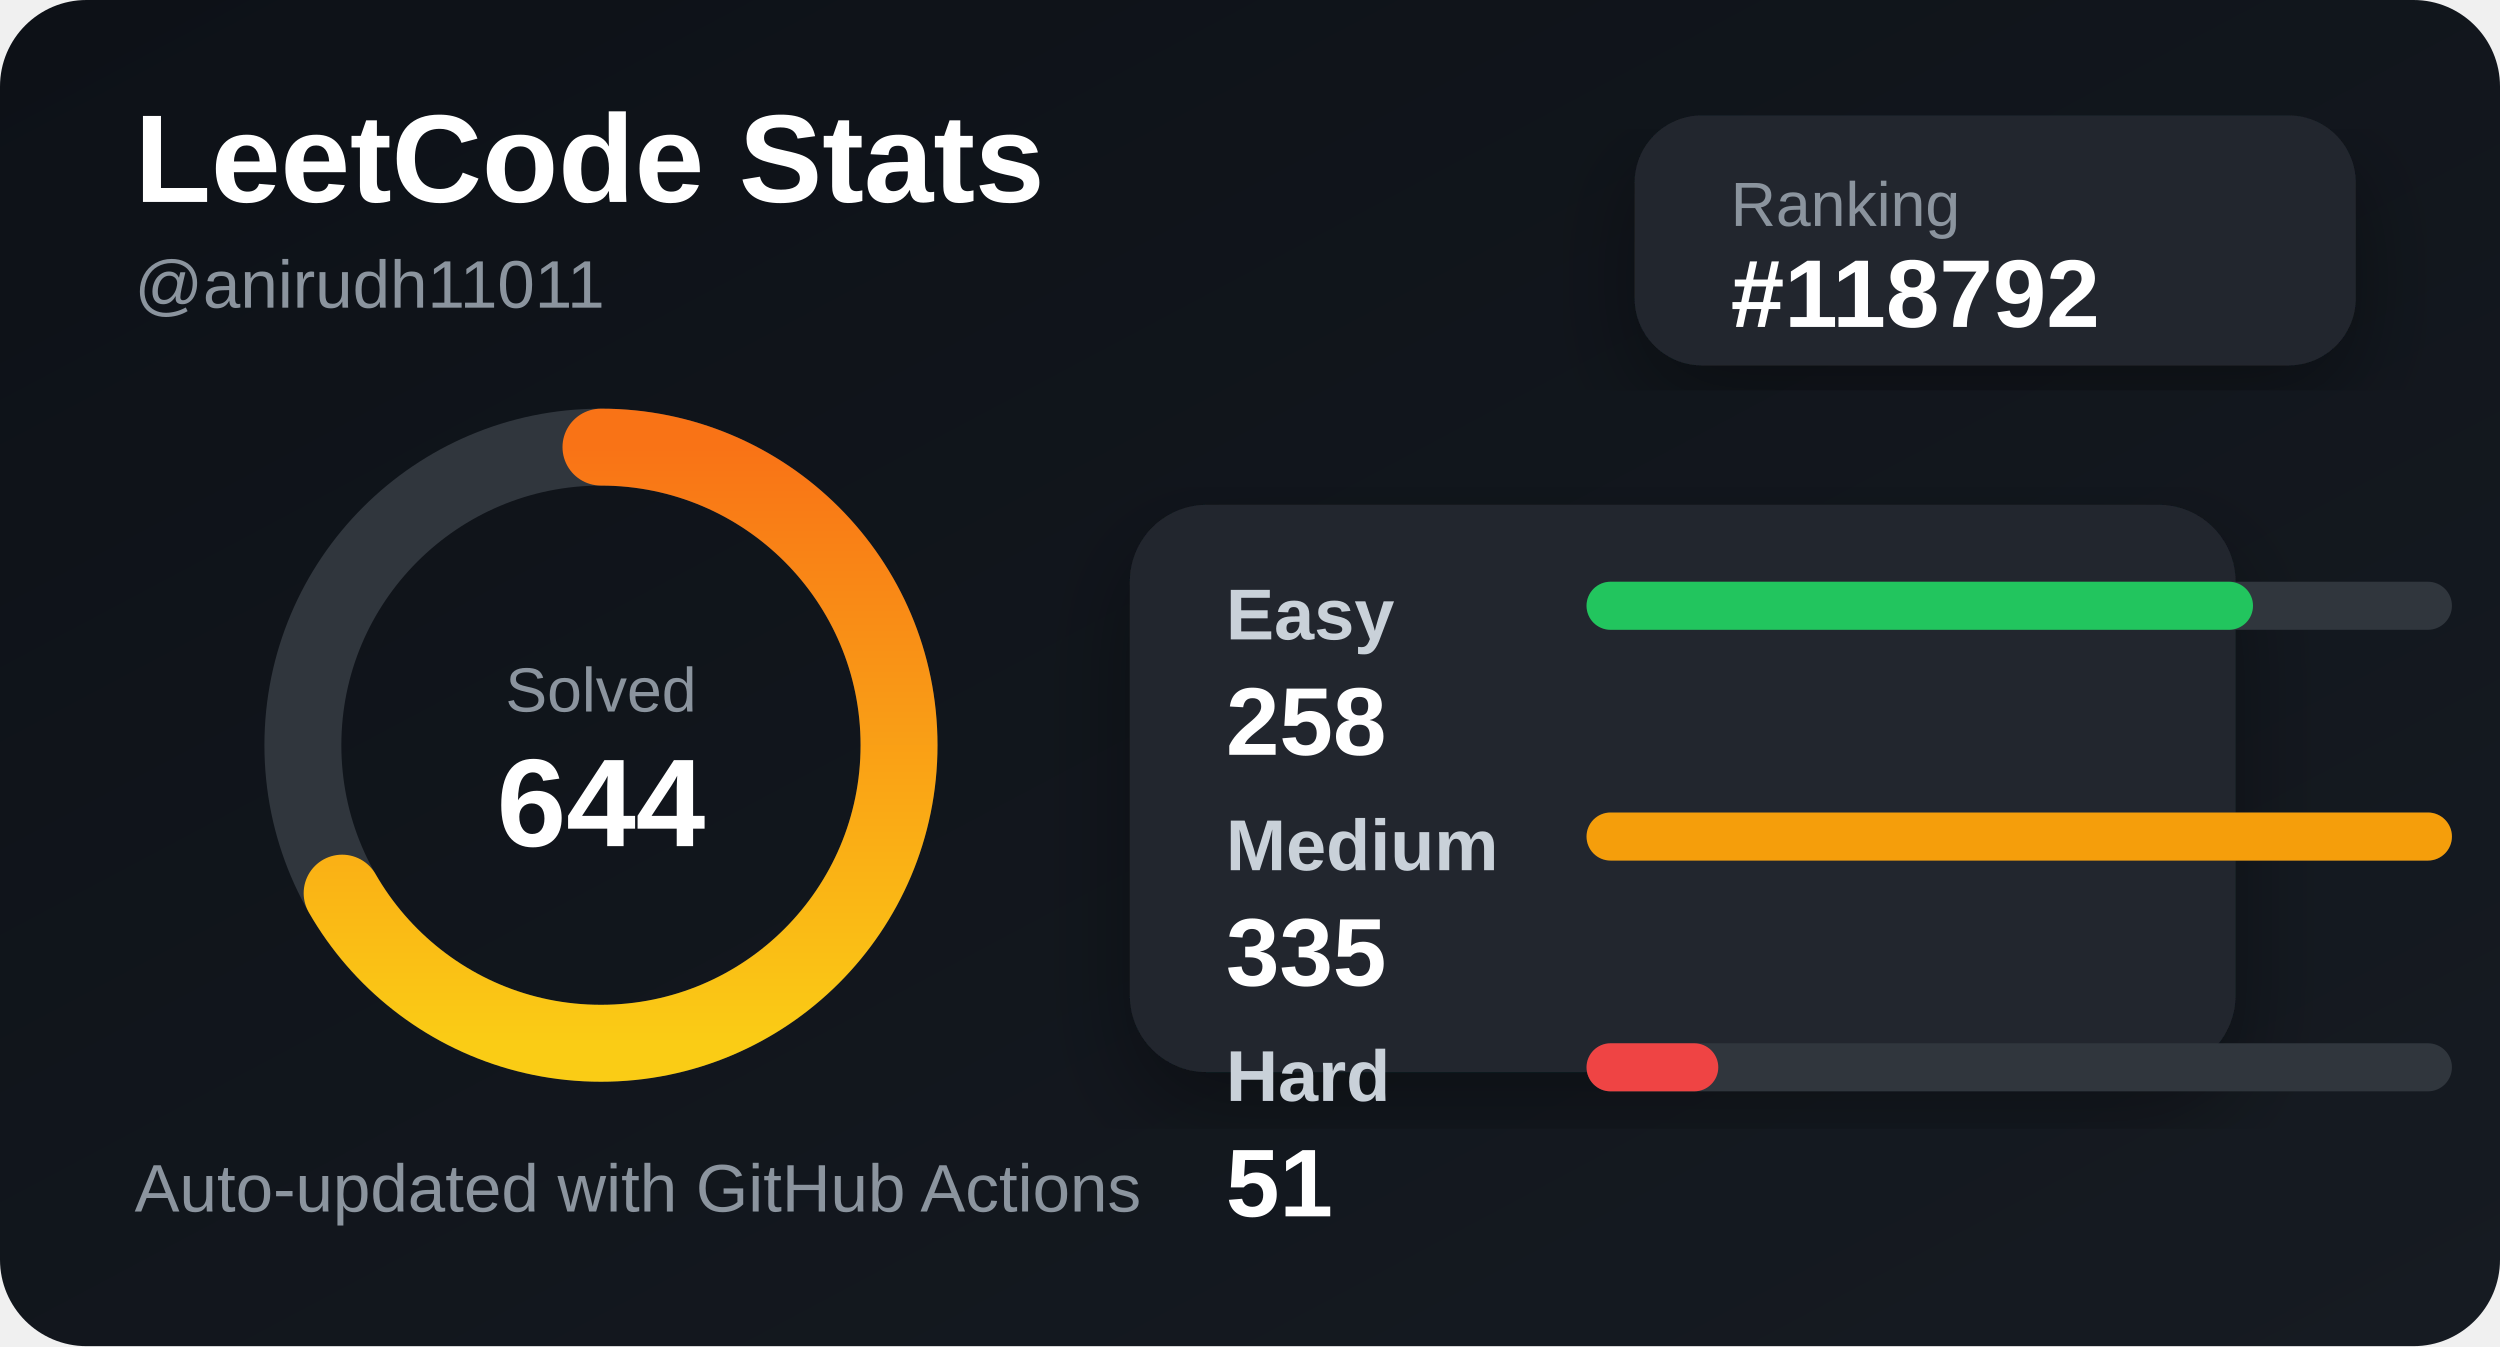
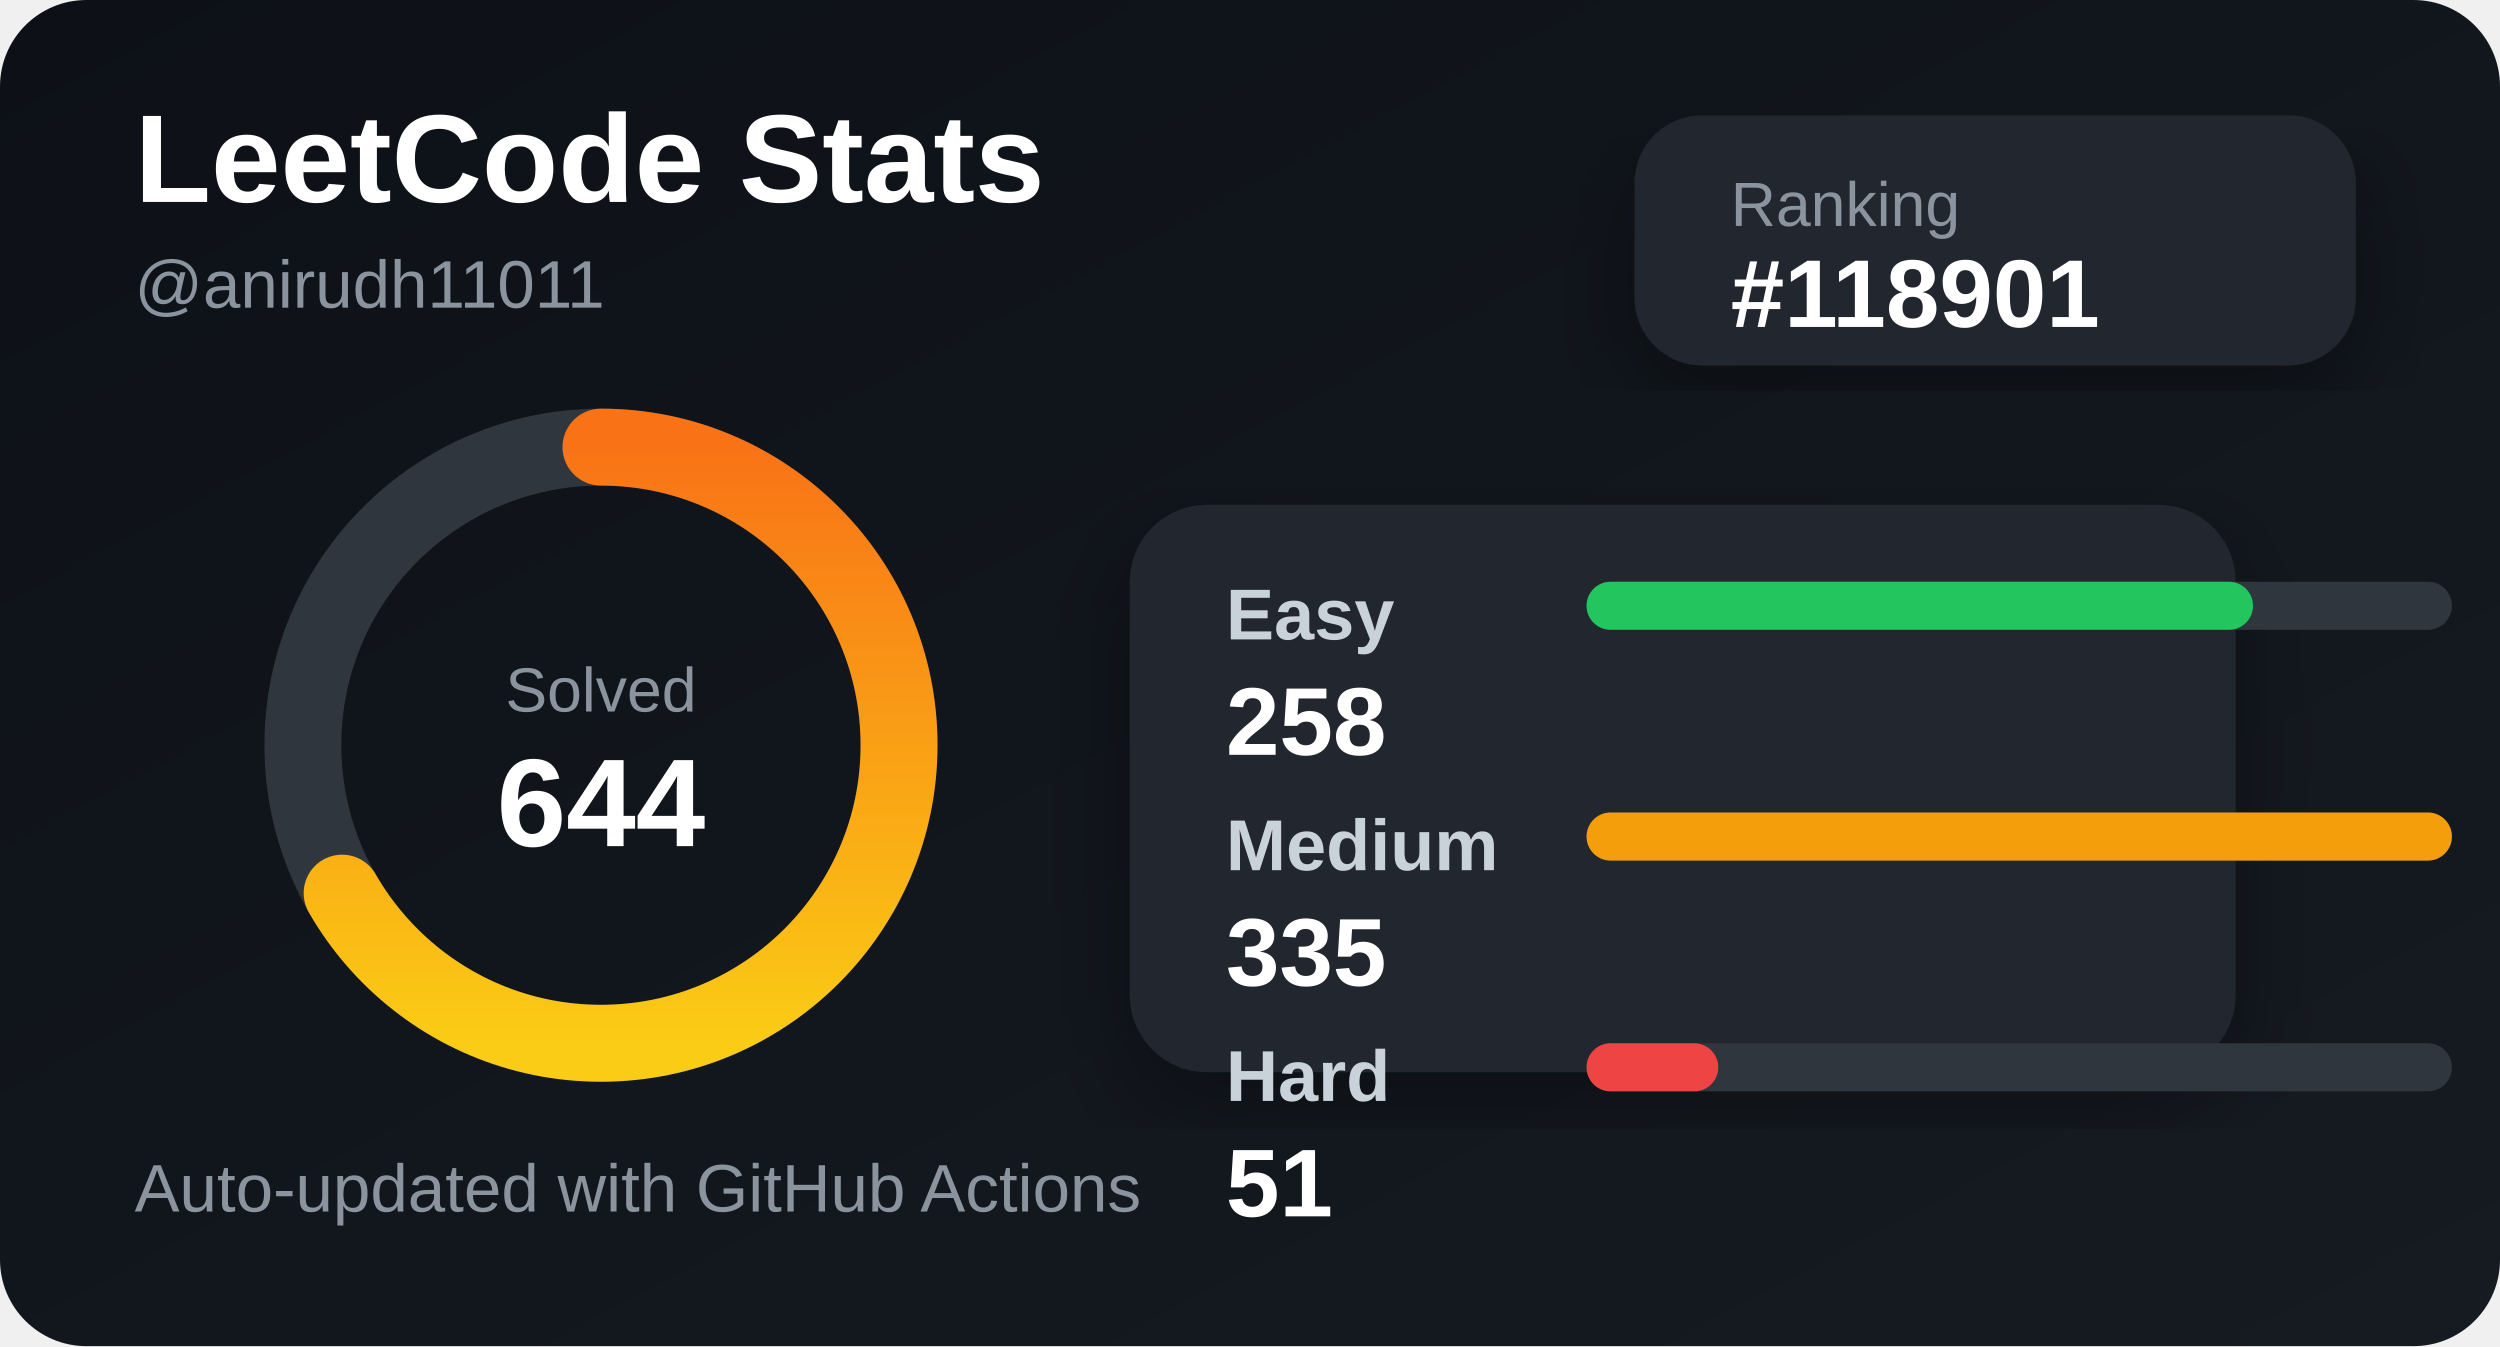
<svg xmlns="http://www.w3.org/2000/svg" width="520" height="280" viewBox="0 0 520 280">
  <defs>
    <linearGradient id="bg" x1="0" y1="0" x2="1" y2="1">
      <stop offset="0%" stop-color="#0d1117" />
      <stop offset="100%" stop-color="#161b22" />
    </linearGradient>
    <linearGradient id="accent" x1="0" y1="0" x2="1" y2="0">
      <stop offset="0%" stop-color="#facc15" />
      <stop offset="100%" stop-color="#f97316" />
    </linearGradient>
    <filter id="shadow">
      <feDropShadow dx="0" dy="8" stdDeviation="10" flood-color="#000" flood-opacity="0.35" />
    </filter>
  </defs>
  <style>
    .title { fill: #ffffff; font: 700 26px Arial, sans-serif; }
    .subtitle { fill: #8b949e; font: 500 14px Arial, sans-serif; }
    .label { fill: #c9d1d9; font: 600 15px Arial, sans-serif; }
    .value { fill: #ffffff; font: 700 20px Arial, sans-serif; }
    .small { fill: #8b949e; font: 500 13px Arial, sans-serif; }
  </style>
  <rect width="520" height="280" rx="18" fill="url(#bg)" />
  <text x="28" y="42" class="title">LeetCode Stats</text>
  <text x="28" y="64" class="subtitle">@anirudh11011</text>
  <rect x="340" y="24" width="150" height="52" rx="14" fill="#21262d" filter="url(#shadow)" />
  <text x="360" y="47" class="small">Ranking</text>
-   <text x="360" y="68" class="value">#118792</text>
+   <text x="360" y="68" class="value">#118901</text>
  <circle cx="125" cy="155" r="62" fill="none" stroke="#30363d" stroke-width="16" />
  <circle cx="125" cy="155" r="62" fill="none" stroke="url(#accent)" stroke-width="16" stroke-linecap="round" stroke-dasharray="260 390" transform="rotate(-90 125 155)" />
  <text x="125" y="148" text-anchor="middle" class="small">Solved</text>
  <text x="125" y="176" text-anchor="middle" class="title">644</text>
  <rect x="235" y="105" width="230" height="118" rx="16" fill="#21262d" filter="url(#shadow)" />
  <text x="255" y="133" class="label">Easy</text>
  <rect x="330" y="121" width="180" height="10" rx="5" fill="#30363d" />
  <rect x="330" y="121" width="138.627" height="10" rx="5" fill="#22c55e" />
  <text x="255" y="157" class="value">258</text>
  <text x="255" y="181" class="label">Medium</text>
  <rect x="330" y="169" width="180" height="10" rx="5" fill="#30363d" />
  <rect x="330" y="169" width="180" height="10" rx="5" fill="#f59e0b" />
  <text x="255" y="205" class="value">335</text>
  <text x="255" y="229" class="label">Hard</text>
  <rect x="330" y="217" width="180" height="10" rx="5" fill="#30363d" />
  <rect x="330" y="217" width="27.403" height="10" rx="5" fill="#ef4444" />
  <text x="255" y="253" class="value">51</text>
  <text x="28" y="252" class="subtitle">Auto-updated with GitHub Actions</text>
</svg>
